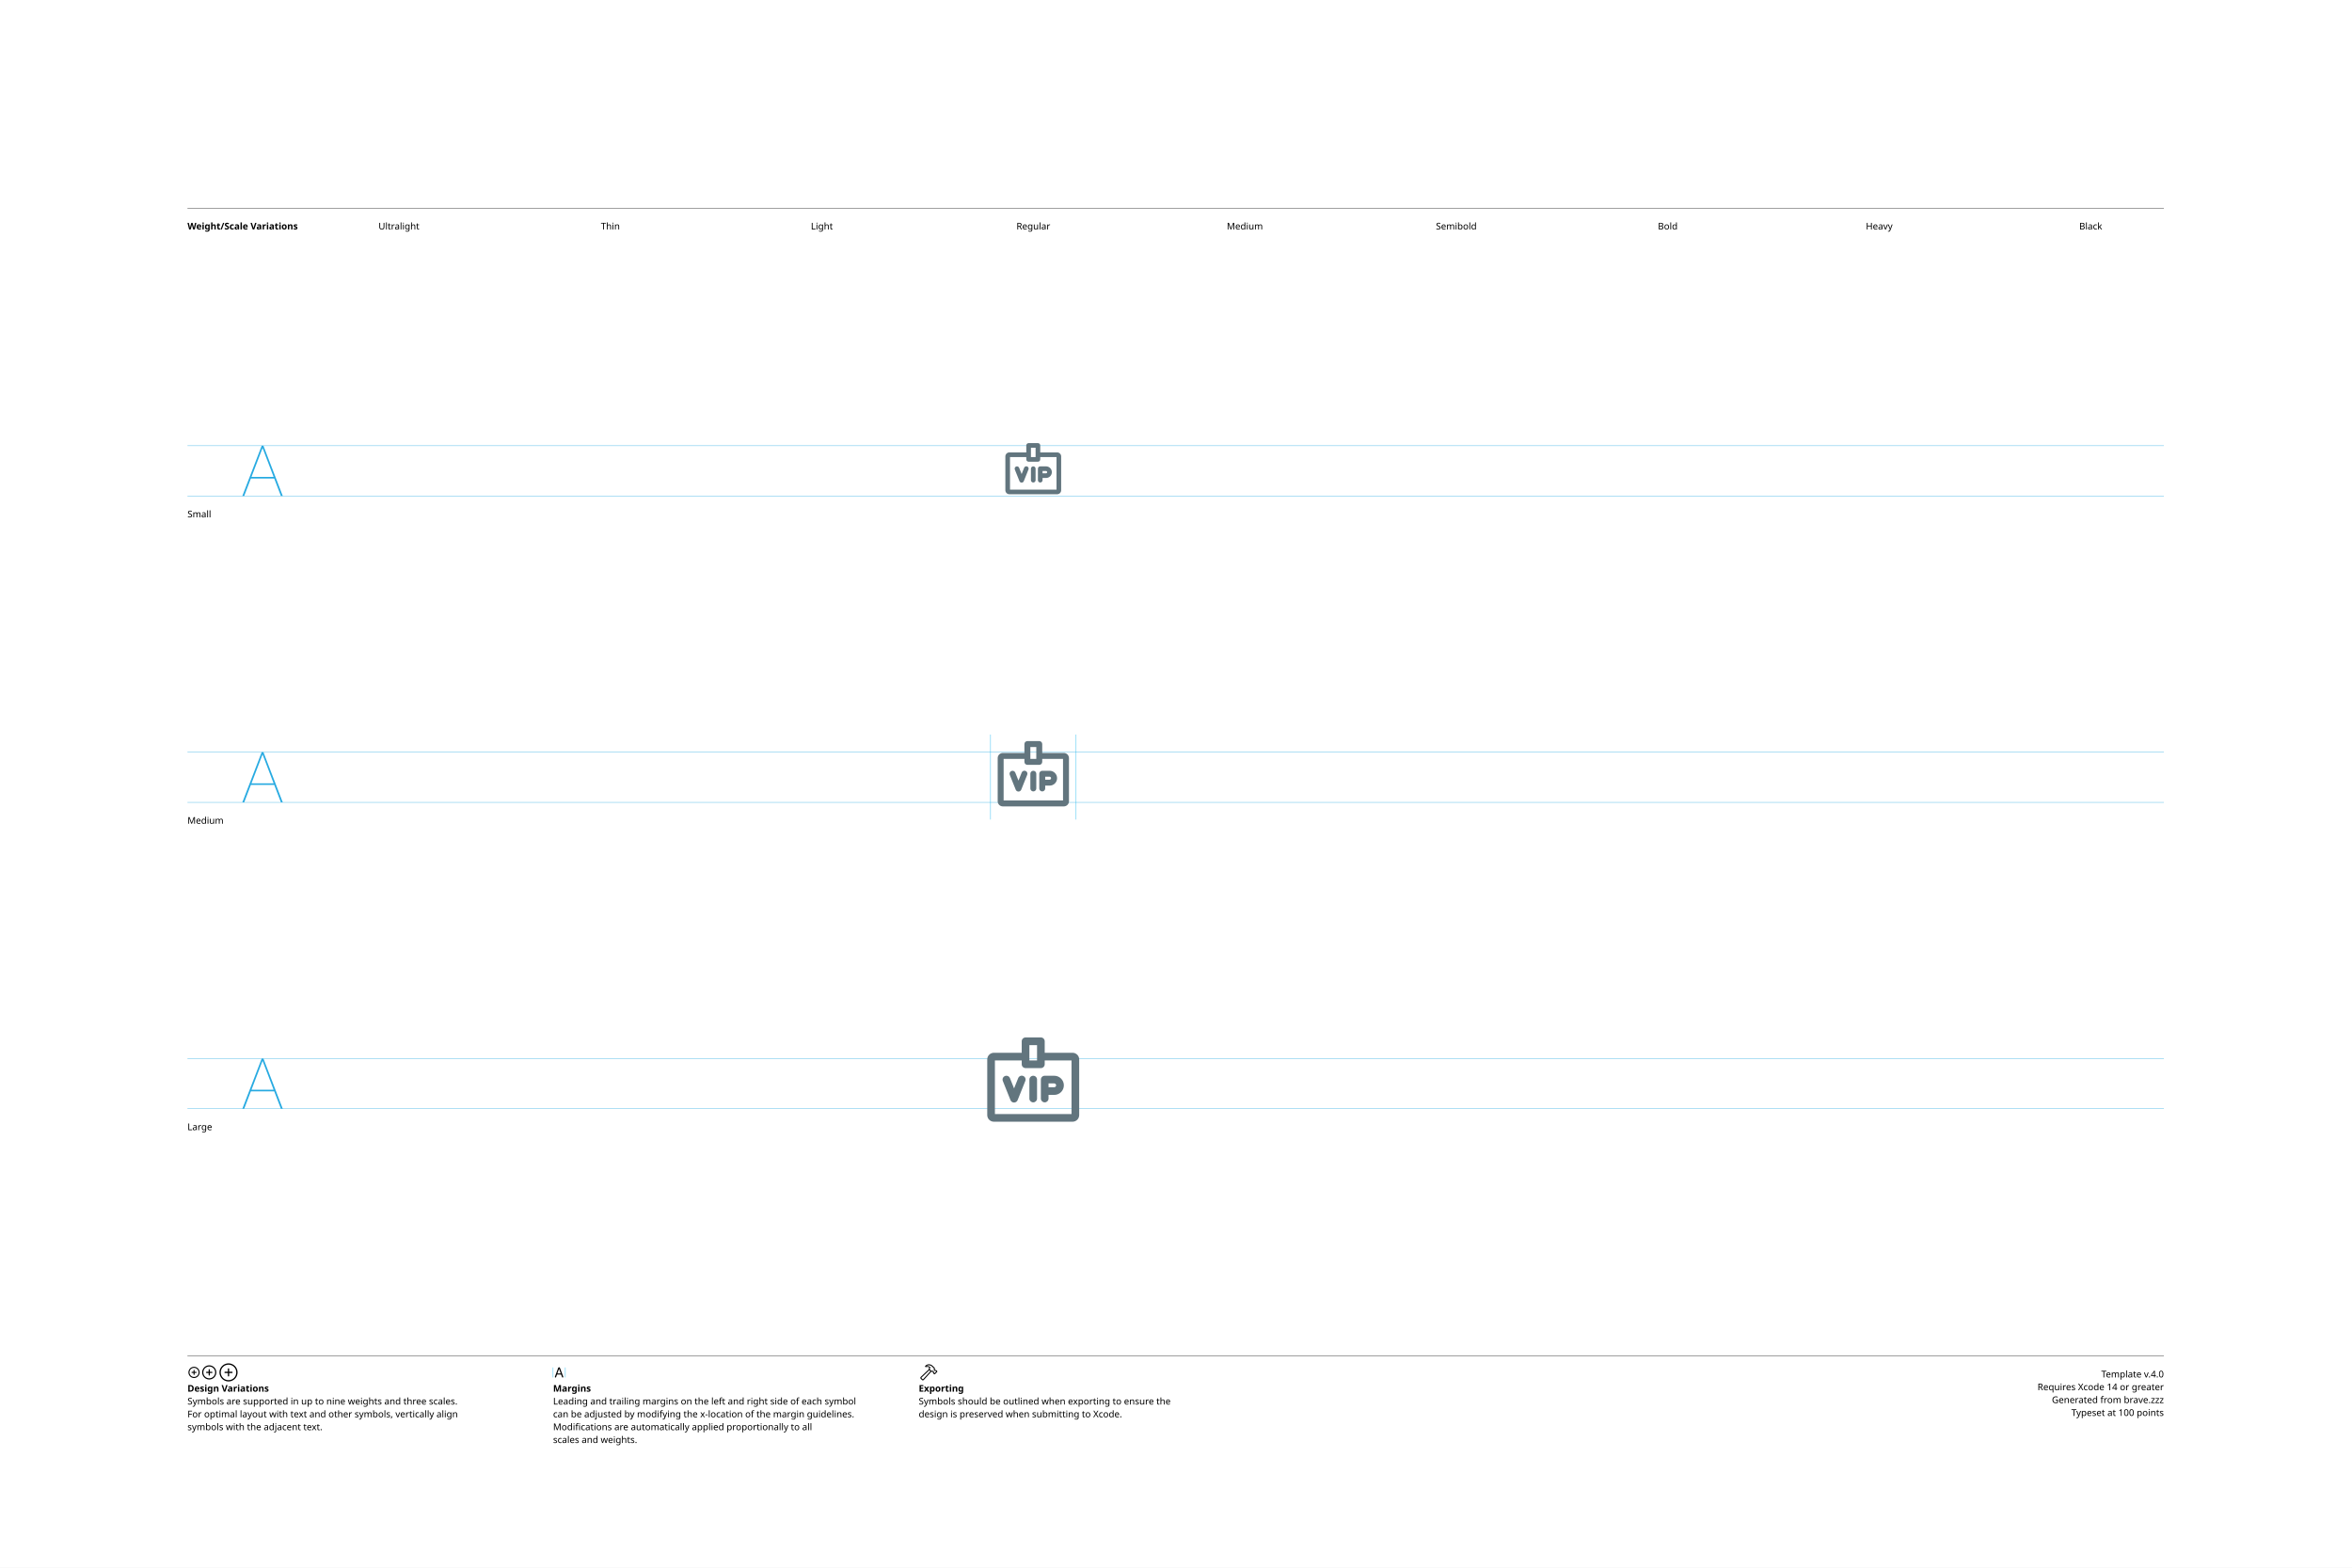
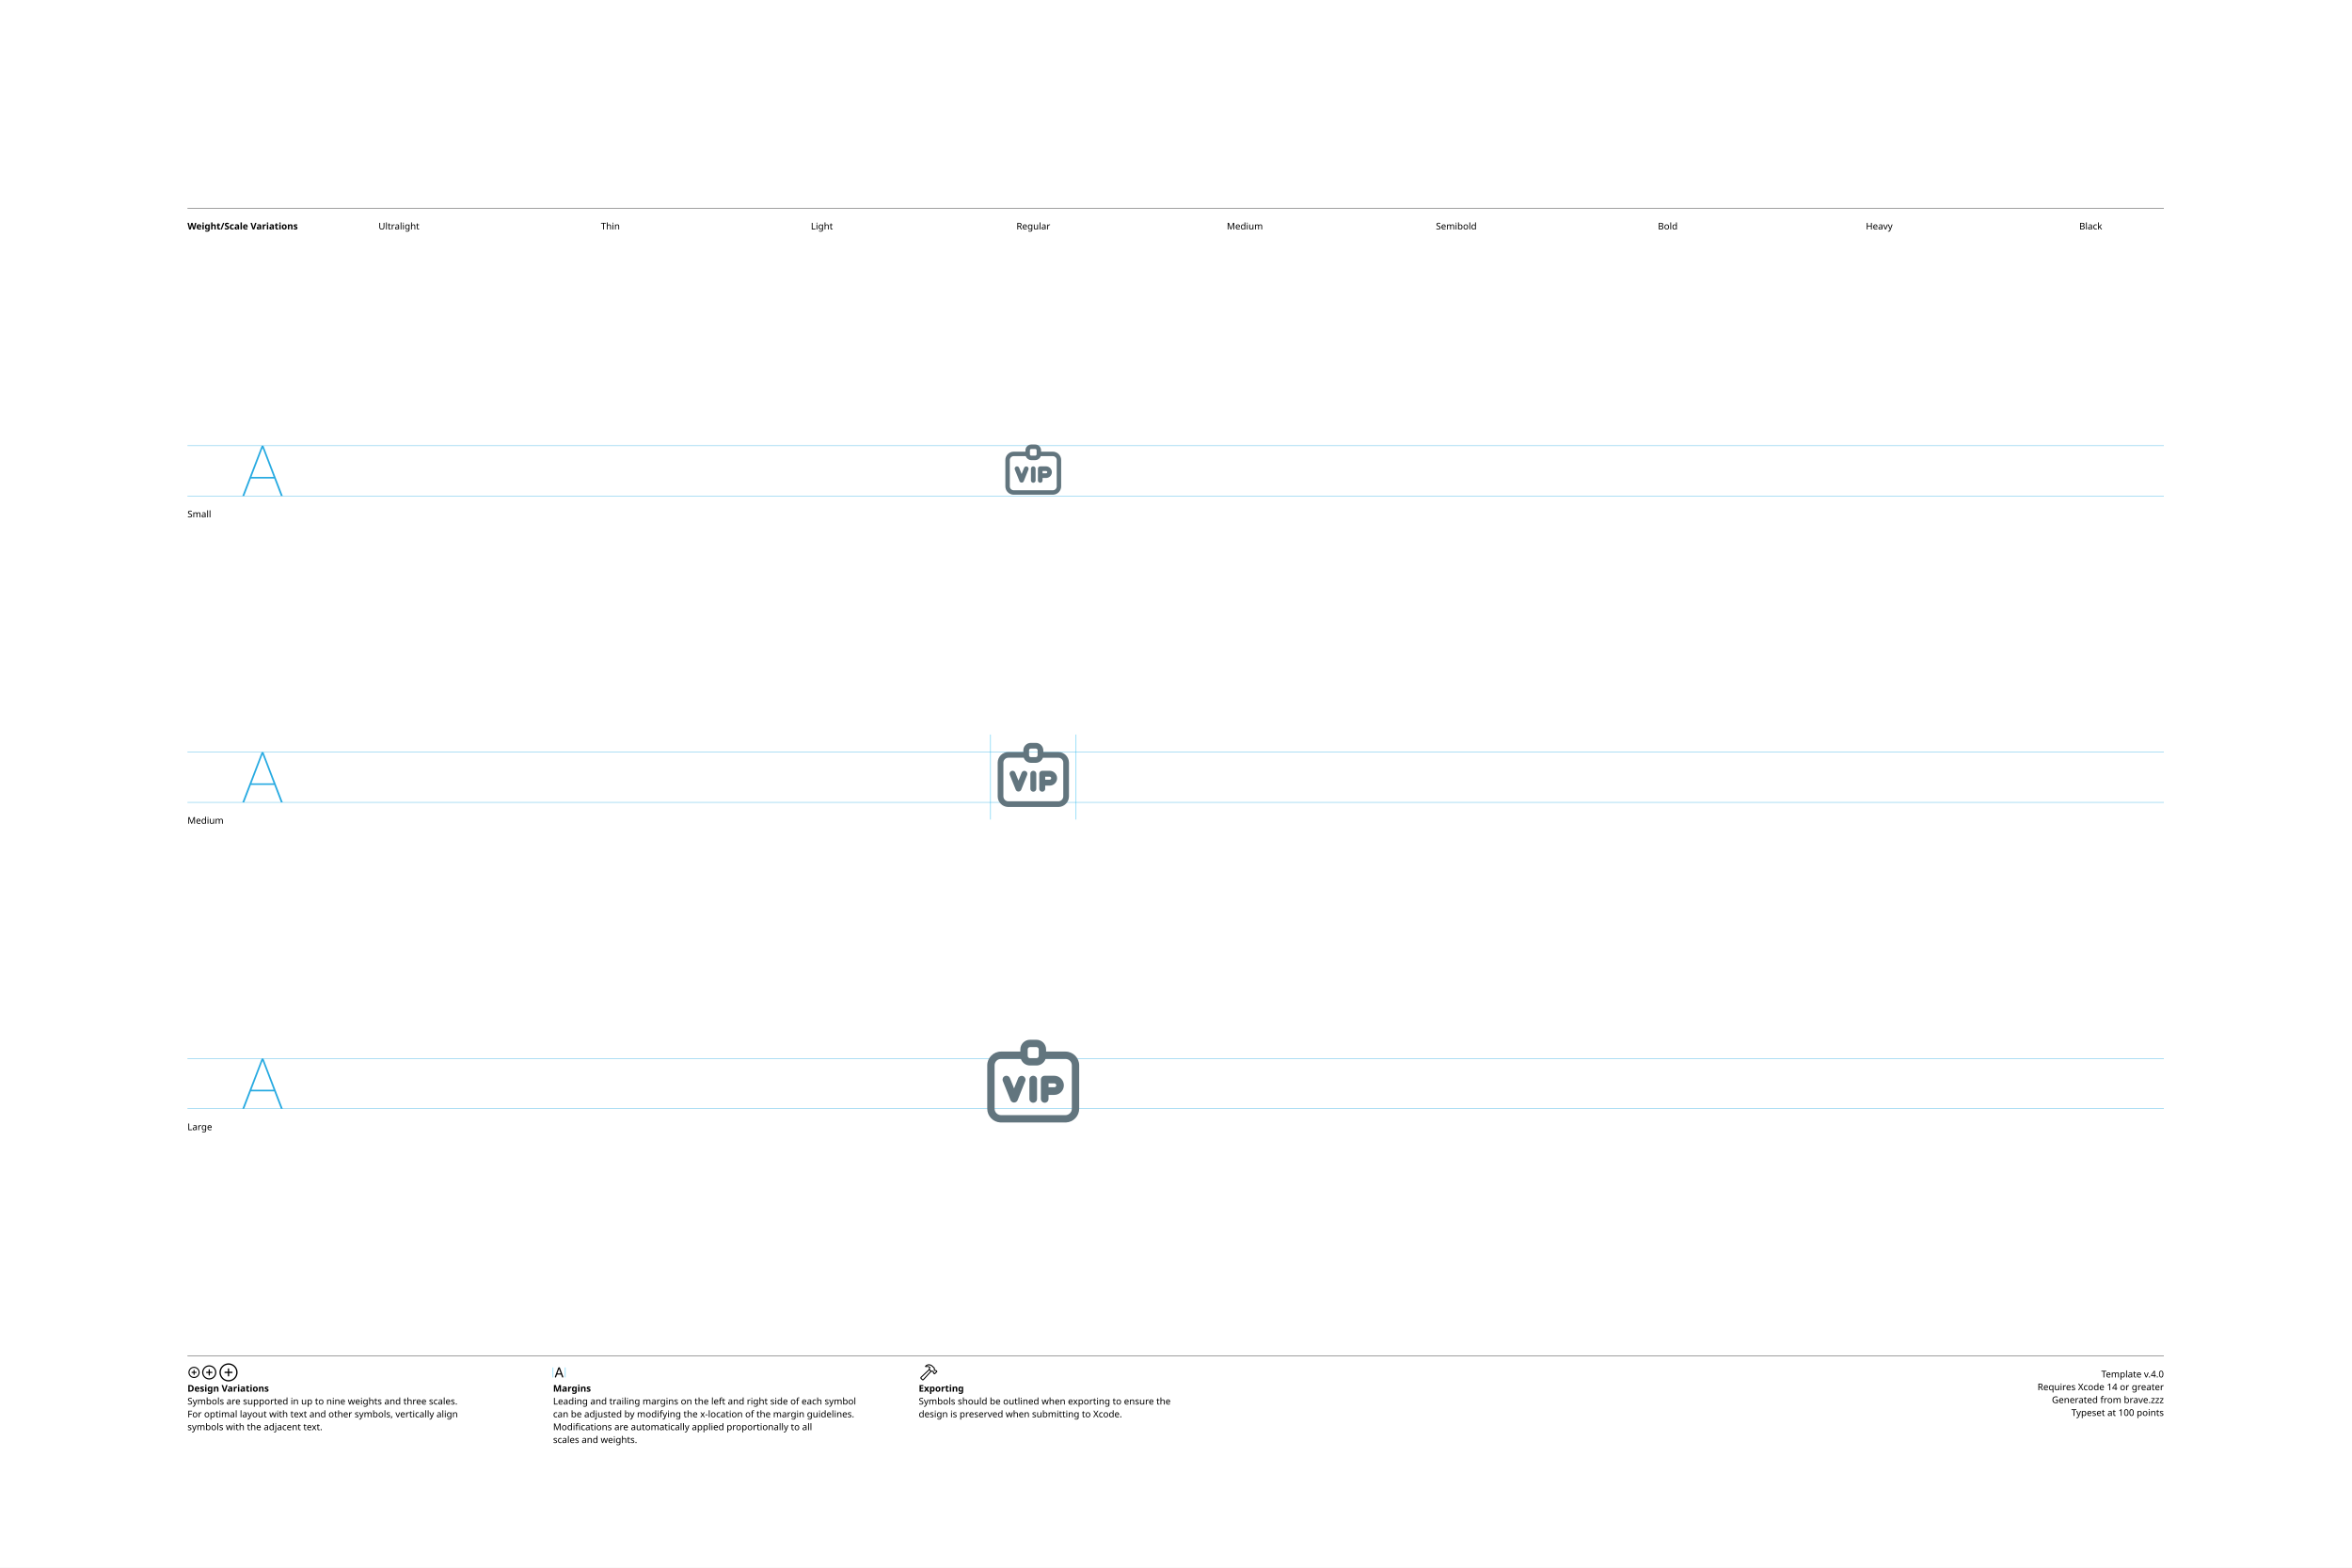
<svg xmlns="http://www.w3.org/2000/svg" version="1.1" width="3300" height="2200">
  <g id="Notes">
    <rect height="2200" id="artboard" style="fill:white;opacity:1" width="3300" x="0" y="0" />
    <line style="fill:none;stroke:black;opacity:1;stroke-width:0.5;" x1="263" x2="3036" y1="292" y2="292" />
    <text style="stroke:none;fill:black;font-family:sans-serif;font-size:13;font-weight:bold;" transform="matrix(1 0 0 1 263 322)">Weight/Scale Variations</text>
    <text style="stroke:none;fill:black;font-family:sans-serif;font-size:13;text-anchor:middle;" transform="matrix(1 0 0 1 559.711 322)">Ultralight</text>
    <text style="stroke:none;fill:black;font-family:sans-serif;font-size:13;text-anchor:middle;" transform="matrix(1 0 0 1 856.422 322)">Thin</text>
    <text style="stroke:none;fill:black;font-family:sans-serif;font-size:13;text-anchor:middle;" transform="matrix(1 0 0 1 1153.13 322)">Light</text>
    <text style="stroke:none;fill:black;font-family:sans-serif;font-size:13;text-anchor:middle;" transform="matrix(1 0 0 1 1449.84 322)">Regular</text>
    <text style="stroke:none;fill:black;font-family:sans-serif;font-size:13;text-anchor:middle;" transform="matrix(1 0 0 1 1746.56 322)">Medium</text>
    <text style="stroke:none;fill:black;font-family:sans-serif;font-size:13;text-anchor:middle;" transform="matrix(1 0 0 1 2043.27 322)">Semibold</text>
    <text style="stroke:none;fill:black;font-family:sans-serif;font-size:13;text-anchor:middle;" transform="matrix(1 0 0 1 2339.98 322)">Bold</text>
    <text style="stroke:none;fill:black;font-family:sans-serif;font-size:13;text-anchor:middle;" transform="matrix(1 0 0 1 2636.69 322)">Heavy</text>
    <text style="stroke:none;fill:black;font-family:sans-serif;font-size:13;text-anchor:middle;" transform="matrix(1 0 0 1 2933.4 322)">Black</text>
    <line style="fill:none;stroke:black;opacity:1;stroke-width:0.5;" x1="263" x2="3036" y1="1903" y2="1903" />
    <g transform="matrix(1 0 0 1 263 1933)">
      <path d="M9.248 0.83C13.555 0.83 17.139-2.744 17.139-7.051C17.139-11.357 13.545-14.932 9.238-14.932C4.941-14.932 1.367-11.357 1.367-7.051C1.367-2.744 4.951 0.83 9.248 0.83ZM9.248-0.654C5.703-0.654 2.871-3.496 2.871-7.051C2.871-10.605 5.693-13.447 9.238-13.447C12.793-13.447 15.645-10.605 15.645-7.051C15.645-3.496 12.803-0.654 9.248-0.654ZM5.654-7.051C5.654-6.621 5.957-6.328 6.406-6.328L8.506-6.328L8.506-4.209C8.506-3.77 8.799-3.467 9.229-3.467C9.678-3.467 9.971-3.77 9.971-4.209L9.971-6.328L12.09-6.328C12.529-6.328 12.832-6.621 12.832-7.051C12.832-7.49 12.529-7.793 12.09-7.793L9.971-7.793L9.971-9.902C9.971-10.352 9.678-10.654 9.229-10.654C8.799-10.654 8.506-10.352 8.506-9.902L8.506-7.793L6.406-7.793C5.957-7.793 5.654-7.49 5.654-7.051Z" />
    </g>
    <g transform="matrix(1 0 0 1 281.867 1933)">
      <path d="M11.709 2.91C17.158 2.91 21.67-1.611 21.67-7.051C21.67-12.5 17.148-17.012 11.699-17.012C6.26-17.012 1.748-12.5 1.748-7.051C1.748-1.611 6.27 2.91 11.709 2.91ZM11.709 1.25C7.1 1.25 3.418-2.441 3.418-7.051C3.418-11.66 7.09-15.352 11.699-15.352C16.309-15.352 20.01-11.66 20.01-7.051C20.01-2.441 16.318 1.25 11.709 1.25ZM7.178-7.051C7.178-6.572 7.51-6.25 8.008-6.25L10.879-6.25L10.879-3.369C10.879-2.881 11.211-2.539 11.69-2.539C12.178-2.539 12.52-2.871 12.52-3.369L12.52-6.25L15.4-6.25C15.889-6.25 16.23-6.572 16.23-7.051C16.23-7.539 15.889-7.881 15.4-7.881L12.52-7.881L12.52-10.752C12.52-11.25 12.178-11.592 11.69-11.592C11.211-11.592 10.879-11.25 10.879-10.752L10.879-7.881L8.008-7.881C7.51-7.881 7.178-7.539 7.178-7.051Z" />
    </g>
    <g transform="matrix(1 0 0 1 305.646 1933)">
      <path d="M14.971 5.664C21.934 5.664 27.695-0.098 27.695-7.051C27.695-14.014 21.924-19.775 14.961-19.775C8.008-19.775 2.256-14.014 2.256-7.051C2.256-0.098 8.018 5.664 14.971 5.664ZM14.971 3.848C8.936 3.848 4.082-1.016 4.082-7.051C4.082-13.096 8.926-17.949 14.961-17.949C21.006-17.949 25.869-13.096 25.869-7.051C25.869-1.016 21.016 3.848 14.971 3.848ZM9.199-7.051C9.199-6.533 9.57-6.172 10.117-6.172L14.062-6.172L14.062-2.217C14.062-1.68 14.434-1.299 14.951-1.299C15.488-1.299 15.859-1.67 15.859-2.217L15.859-6.172L19.814-6.172C20.352-6.172 20.732-6.533 20.732-7.051C20.732-7.598 20.361-7.969 19.814-7.969L15.859-7.969L15.859-11.914C15.859-12.461 15.488-12.842 14.951-12.842C14.434-12.842 14.062-12.461 14.062-11.914L14.062-7.969L10.117-7.969C9.57-7.969 9.199-7.598 9.199-7.051Z" />
    </g>
    <text style="stroke:none;fill:black;font-family:sans-serif;font-size:13;font-weight:bold;" transform="matrix(1 0 0 1 263 1953)">Design Variations</text>
    <text style="stroke:none;fill:black;font-family:sans-serif;font-size:13;" transform="matrix(1 0 0 1 263 1971)">Symbols are supported in up to nine weights and three scales.</text>
    <text style="stroke:none;fill:black;font-family:sans-serif;font-size:13;" transform="matrix(1 0 0 1 263 1989)">For optimal layout with text and other symbols, vertically align</text>
    <text style="stroke:none;fill:black;font-family:sans-serif;font-size:13;" transform="matrix(1 0 0 1 263 2007)">symbols with the adjacent text.</text>
    <line style="fill:none;stroke:#00AEEF;stroke-width:0.5;opacity:1.0;" x1="776" x2="776" y1="1919" y2="1933" />
    <g transform="matrix(1 0 0 1 776 1933)">
      <path d="M3.311 0.156C3.828 0.156 4.082-0.039 4.268-0.586L5.527-4.033L11.289-4.033L12.549-0.586C12.734-0.039 12.988 0.156 13.496 0.156C14.014 0.156 14.346-0.156 14.346-0.645C14.346-0.811 14.316-0.967 14.238-1.172L9.658-13.369C9.434-13.965 9.033-14.268 8.408-14.268C7.803-14.268 7.393-13.975 7.178-13.379L2.598-1.162C2.52-0.957 2.49-0.801 2.49-0.635C2.49-0.146 2.803 0.156 3.311 0.156ZM6.006-5.518L8.379-12.09L8.428-12.09L10.801-5.518Z" />
    </g>
    <line style="fill:none;stroke:#00AEEF;stroke-width:0.5;opacity:1.0;" x1="793.197" x2="793.197" y1="1919" y2="1933" />
    <text style="stroke:none;fill:black;font-family:sans-serif;font-size:13;font-weight:bold;" transform="matrix(1 0 0 1 776 1953)">Margins</text>
    <text style="stroke:none;fill:black;font-family:sans-serif;font-size:13;" transform="matrix(1 0 0 1 776 1971)">Leading and trailing margins on the left and right side of each symbol</text>
    <text style="stroke:none;fill:black;font-family:sans-serif;font-size:13;" transform="matrix(1 0 0 1 776 1989)">can be adjusted by modifying the x-location of the margin guidelines.</text>
    <text style="stroke:none;fill:black;font-family:sans-serif;font-size:13;" transform="matrix(1 0 0 1 776 2007)">Modifications are automatically applied proportionally to all</text>
    <text style="stroke:none;fill:black;font-family:sans-serif;font-size:13;" transform="matrix(1 0 0 1 776 2025)">scales and weights.</text>
    <g transform="matrix(1 0 0 1 1289 1933)">
      <path d="M2.842 1.865L4.541 3.574C5.4 4.443 6.387 4.385 7.314 3.359L18.008-8.428L17.041-9.404L6.426 2.275C6.074 2.676 5.742 2.773 5.273 2.305L4.102 1.143C3.633 0.684 3.74 0.342 4.141-0.02L15.615-10.82L14.639-11.787L3.047-0.898C2.061 0.02 1.982 0.996 2.842 1.865ZM9.258-16.328C8.838-15.918 8.809-15.342 9.043-14.951C9.277-14.59 9.736-14.355 10.381-14.521C11.846-14.863 13.369-14.922 14.795-13.984L14.209-12.529C13.867-11.699 14.043-11.113 14.58-10.566L16.875-8.252C17.363-7.764 17.773-7.744 18.34-7.842L19.404-8.037L20.068-7.363L20.029-6.807C19.99-6.309 20.117-5.928 20.605-5.449L21.367-4.707C21.846-4.229 22.461-4.199 22.93-4.668L25.84-7.588C26.309-8.057 26.289-8.652 25.811-9.131L25.039-9.893C24.561-10.371 24.189-10.527 23.711-10.488L23.135-10.44L22.49-11.074L22.734-12.197C22.861-12.764 22.705-13.203 22.119-13.789L19.922-15.977C16.582-19.297 12.148-19.219 9.258-16.328ZM10.752-15.957C13.184-17.734 16.475-17.432 18.701-15.205L21.133-12.793C21.367-12.559 21.406-12.373 21.338-12.031L21.016-10.547L22.52-9.062L23.506-9.121C23.76-9.131 23.838-9.111 24.033-8.916L24.609-8.34L22.168-5.898L21.592-6.475C21.396-6.67 21.367-6.748 21.377-7.012L21.445-7.988L19.951-9.473L18.428-9.219C18.105-9.15 17.959-9.18 17.715-9.414L15.713-11.416C15.459-11.65 15.43-11.816 15.586-12.188L16.465-14.277C14.902-15.732 12.871-16.357 10.84-15.762C10.684-15.723 10.625-15.85 10.752-15.957Z" />
    </g>
    <text style="stroke:none;fill:black;font-family:sans-serif;font-size:13;font-weight:bold;" transform="matrix(1 0 0 1 1289 1953)">Exporting</text>
    <text style="stroke:none;fill:black;font-family:sans-serif;font-size:13;" transform="matrix(1 0 0 1 1289 1971)">Symbols should be outlined when exporting to ensure the</text>
    <text style="stroke:none;fill:black;font-family:sans-serif;font-size:13;" transform="matrix(1 0 0 1 1289 1989)">design is preserved when submitting to Xcode.</text>
    <text id="template-version" style="stroke:none;fill:black;font-family:sans-serif;font-size:13;text-anchor:end;" transform="matrix(1 0 0 1 3036 1933)">Template v.4.0</text>
    <text style="stroke:none;fill:black;font-family:sans-serif;font-size:13;text-anchor:end;" transform="matrix(1 0 0 1 3036 1951)">Requires Xcode 14 or greater</text>
    <text id="descriptive-name" style="stroke:none;fill:black;font-family:sans-serif;font-size:13;text-anchor:end;" transform="matrix(1 0 0 1 3036 1969)">Generated from brave.zzz</text>
    <text style="stroke:none;fill:black;font-family:sans-serif;font-size:13;text-anchor:end;" transform="matrix(1 0 0 1 3036 1987)">Typeset at 100 points</text>
    <text style="stroke:none;fill:black;font-family:sans-serif;font-size:13;" transform="matrix(1 0 0 1 263 726)">Small</text>
    <text style="stroke:none;fill:black;font-family:sans-serif;font-size:13;" transform="matrix(1 0 0 1 263 1156)">Medium</text>
    <text style="stroke:none;fill:black;font-family:sans-serif;font-size:13;" transform="matrix(1 0 0 1 263 1586)">Large</text>
  </g>
  <g id="Guides">
    <g id="H-reference" style="fill:#27AAE1;stroke:none;" transform="matrix(1 0 0 1 339 696)">
      <path d="M0.994 0L3.638 0L29.328-67.132L30.03-67.132L30.03-70.459L28.123-70.459ZM11.688-24.48L46.981-24.48L46.231-26.729L12.438-26.729ZM55.12 0L57.764 0L30.638-70.459L29.433-70.459L29.433-67.132Z" />
    </g>
    <line id="Baseline-S" style="fill:none;stroke:#27AAE1;opacity:1;stroke-width:0.5;" x1="263" x2="3036" y1="696" y2="696" />
    <line id="Capline-S" style="fill:none;stroke:#27AAE1;opacity:1;stroke-width:0.5;" x1="263" x2="3036" y1="625.541" y2="625.541" />
    <g id="H-reference" style="fill:#27AAE1;stroke:none;" transform="matrix(1 0 0 1 339 1126)">
      <path d="M0.994 0L3.638 0L29.328-67.132L30.03-67.132L30.03-70.459L28.123-70.459ZM11.688-24.48L46.981-24.48L46.231-26.729L12.438-26.729ZM55.12 0L57.764 0L30.638-70.459L29.433-70.459L29.433-67.132Z" />
    </g>
    <line id="Baseline-M" style="fill:none;stroke:#27AAE1;opacity:1;stroke-width:0.5;" x1="263" x2="3036" y1="1126" y2="1126" />
    <line id="Capline-M" style="fill:none;stroke:#27AAE1;opacity:1;stroke-width:0.5;" x1="263" x2="3036" y1="1055.54" y2="1055.54" />
    <g id="H-reference" style="fill:#27AAE1;stroke:none;" transform="matrix(1 0 0 1 339 1556)">
      <path d="M0.994 0L3.638 0L29.328-67.132L30.03-67.132L30.03-70.459L28.123-70.459ZM11.688-24.48L46.981-24.48L46.231-26.729L12.438-26.729ZM55.12 0L57.764 0L30.638-70.459L29.433-70.459L29.433-67.132Z" />
    </g>
    <line id="Baseline-L" style="fill:none;stroke:#27AAE1;opacity:1;stroke-width:0.5;" x1="263" x2="3036" y1="1556" y2="1556" />
    <line id="Capline-L" style="fill:none;stroke:#27AAE1;opacity:1;stroke-width:0.5;" x1="263" x2="3036" y1="1485.54" y2="1485.54" />
    <line id="left-margin-Regular-M" style="fill:none;stroke:#00AEEF;stroke-width:0.5;opacity:1.0;" x1="1389.82" x2="1389.82" y1="1030.79" y2="1150.12" />
    <line id="right-margin-Regular-M" style="fill:none;stroke:#00AEEF;stroke-width:0.5;opacity:1.0;" x1="1509.87" x2="1509.87" y1="1030.79" y2="1150.12" />
  </g>
  <g id="Symbols">
    <g id="Regular-L" transform="matrix(6.45 0 0 6.45 1372.267 1443)">
      <defs>
        <clipPath id="clip-1">
-           <rect x="0" y="0" width="24" height="24" fill="none" fill-rule="nonzero" />
+           <rect x="0" y="0" width="24" height="24" fill="none" />
        </clipPath>
      </defs>
-       <g clip-path="url(#clip-1)" fill="none" fill-rule="none" stroke="none" stroke-width="1" stroke-linecap="butt" stroke-linejoin="miter" stroke-miterlimit="10" stroke-dasharray="" stroke-dashoffset="0" font-family="none" font-weight="none" font-size="none" text-anchor="none" style="mix-blend-mode: normal">
-         <path d="M20.556,20.333h-17.112c-0.795,0.001 -1.441,-0.643 -1.444,-1.438v-12.122c0,-0.794 0.648,-1.44 1.444,-1.44h6.056v-2.5c0,-0.46 0.373,-0.833 0.833,-0.833h3.334c0.46,0 0.833,0.373 0.833,0.833v2.5h6.056c0.796,0 1.444,0.646 1.444,1.44v12.122c0,0.793 -0.648,1.438 -1.444,1.438M12.833,3.667h-1.666v3.333h1.666zM20.333,7h-5.833v0.834c0,0.46 -0.373,0.834 -0.833,0.834h-3.334c-0.46,-0.001 -0.833,-0.374 -0.833,-0.834v-0.834h-5.833v11.667h16.666zM5.857,10.393c0.427,-0.17 0.912,0.037 1.084,0.464l0.892,2.232l0.893,-2.232c0.106,-0.283 0.357,-0.487 0.656,-0.533c0.299,-0.045 0.599,0.075 0.785,0.314c0.185,0.239 0.226,0.56 0.107,0.838l-1.667,4.166c-0.128,0.315 -0.434,0.522 -0.774,0.522c-0.34,0 -0.646,-0.206 -0.774,-0.522l-1.667,-4.166c-0.171,-0.428 0.037,-0.914 0.465,-1.085M12,10.332c0.46,0 0.833,0.374 0.833,0.834v4.166c-0.022,0.444 -0.388,0.793 -0.833,0.793c-0.445,0 -0.811,-0.349 -0.833,-0.793v-4.166c0,-0.46 0.373,-0.834 0.833,-0.834M14.5,10.332c0.012,0 0.023,0.007 0.035,0.007c0.012,0 0.022,-0.007 0.034,-0.007h2.014c1.149,0 2.084,0.935 2.084,2.084c0,1.149 -0.935,2.083 -2.084,2.083h-1.25v0.833c-0.022,0.444 -0.388,0.793 -0.833,0.793c-0.445,0 -0.811,-0.349 -0.833,-0.793v-4.166c0,-0.46 0.373,-0.834 0.833,-0.834M16.583,12.832c0.222,-0.011 0.397,-0.194 0.397,-0.416c0,-0.222 -0.174,-0.406 -0.397,-0.416h-1.25v0.833z" fill="#62757e" fill-rule="nonzero" />
+       <g clip-path="url(#clip-1)" fill="none" fill-rule="nonzero" stroke="none" stroke-width="1" stroke-linecap="butt" stroke-linejoin="miter" stroke-miterlimit="10" stroke-dasharray="" stroke-dashoffset="0" font-family="none" font-weight="none" font-size="none" text-anchor="none" style="mix-blend-mode: normal">
+         <path d="M12.7,2.5c1.16,0 2.1,0.94 2.1,2.1v0.471h4.2c1.657,0 3,1.343 3,3v9.429c-0,1.597 -1.251,2.914 -2.846,2.996l-0.154,0.004h-14l-0.154,-0.004c-1.595,-0.082 -2.846,-1.399 -2.846,-2.996v-9.429c0,-1.657 1.343,-3 3,-3h4.2v-0.471c0,-1.16 0.94,-2.1 2.1,-2.1zM5,6.67c-0.371,0 -0.728,0.148 -0.99,0.41c-0.263,0.263 -0.41,0.619 -0.41,0.991v9.429c0,0.773 0.627,1.4 1.4,1.4h14c0.773,0 1.4,-0.627 1.4,-1.4v-9.429c0,-0.773 -0.627,-1.4 -1.4,-1.4h-4.312c-0.288,0.853 -1.087,1.428 -1.988,1.429h-1.4c-0.901,-0.001 -1.701,-0.576 -1.988,-1.43zM8.726,10.856c0.178,-0.416 0.656,-0.615 1.077,-0.446c0.421,0.168 0.63,0.642 0.471,1.066l-1.667,4.167c-0.127,0.316 -0.433,0.523 -0.774,0.523c-0.341,0 -0.647,-0.207 -0.774,-0.523l-1.666,-4.166c-0.171,-0.427 0.036,-0.912 0.463,-1.084c0.427,-0.17 0.911,0.037 1.084,0.463l0.893,2.233zM12,10.333c0.46,0 0.833,0.374 0.833,0.834v4.166c0.015,0.307 -0.14,0.598 -0.404,0.756c-0.264,0.158 -0.594,0.158 -0.857,0c-0.264,-0.158 -0.419,-0.449 -0.404,-0.756v-4.166c0,-0.46 0.373,-0.834 0.833,-0.834M16.583,10.333c1.148,0 2.084,0.936 2.084,2.084c-0.002,1.15 -0.934,2.082 -2.084,2.083h-1.25v0.833c0.015,0.307 -0.14,0.598 -0.404,0.756c-0.264,0.158 -0.594,0.158 -0.857,0c-0.264,-0.158 -0.419,-0.449 -0.404,-0.756v-4.166c0,-0.46 0.373,-0.834 0.833,-0.834c0.012,0 0.023,0.007 0.035,0.007c0.012,0 0.022,-0.007 0.034,-0.007zM15.333,12.833h1.25c0.154,0.008 0.299,-0.07 0.378,-0.202c0.079,-0.132 0.079,-0.297 0,-0.429c-0.079,-0.132 -0.224,-0.21 -0.378,-0.202h-1.25zM11.3,4.1c-0.276,0 -0.5,0.224 -0.5,0.5v1.4c0,0.276 0.224,0.5 0.5,0.5h1.4c0.276,0 0.5,-0.224 0.5,-0.5v-1.4c0,-0.276 -0.224,-0.5 -0.5,-0.5z" fill="#62757e" />
      </g>
    </g>
    <g id="Regular-M" transform="matrix(5 0 0 5 1389.82 1030)">
      <defs>
        <clipPath id="clip-1">
-           <rect x="0" y="0" width="24" height="24" fill="none" fill-rule="nonzero" />
+           <rect x="0" y="0" width="24" height="24" fill="none" />
        </clipPath>
      </defs>
-       <g clip-path="url(#clip-1)" fill="none" fill-rule="none" stroke="none" stroke-width="1" stroke-linecap="butt" stroke-linejoin="miter" stroke-miterlimit="10" stroke-dasharray="" stroke-dashoffset="0" font-family="none" font-weight="none" font-size="none" text-anchor="none" style="mix-blend-mode: normal">
-         <path d="M20.556,20.333h-17.112c-0.795,0.001 -1.441,-0.643 -1.444,-1.438v-12.122c0,-0.794 0.648,-1.44 1.444,-1.44h6.056v-2.5c0,-0.46 0.373,-0.833 0.833,-0.833h3.334c0.46,0 0.833,0.373 0.833,0.833v2.5h6.056c0.796,0 1.444,0.646 1.444,1.44v12.122c0,0.793 -0.648,1.438 -1.444,1.438M12.833,3.667h-1.666v3.333h1.666zM20.333,7h-5.833v0.834c0,0.46 -0.373,0.834 -0.833,0.834h-3.334c-0.46,-0.001 -0.833,-0.374 -0.833,-0.834v-0.834h-5.833v11.667h16.666zM5.857,10.393c0.427,-0.17 0.912,0.037 1.084,0.464l0.892,2.232l0.893,-2.232c0.106,-0.283 0.357,-0.487 0.656,-0.533c0.299,-0.045 0.599,0.075 0.785,0.314c0.185,0.239 0.226,0.56 0.107,0.838l-1.667,4.166c-0.128,0.315 -0.434,0.522 -0.774,0.522c-0.34,0 -0.646,-0.206 -0.774,-0.522l-1.667,-4.166c-0.171,-0.428 0.037,-0.914 0.465,-1.085M12,10.332c0.46,0 0.833,0.374 0.833,0.834v4.166c-0.022,0.444 -0.388,0.793 -0.833,0.793c-0.445,0 -0.811,-0.349 -0.833,-0.793v-4.166c0,-0.46 0.373,-0.834 0.833,-0.834M14.5,10.332c0.012,0 0.023,0.007 0.035,0.007c0.012,0 0.022,-0.007 0.034,-0.007h2.014c1.149,0 2.084,0.935 2.084,2.084c0,1.149 -0.935,2.083 -2.084,2.083h-1.25v0.833c-0.022,0.444 -0.388,0.793 -0.833,0.793c-0.445,0 -0.811,-0.349 -0.833,-0.793v-4.166c0,-0.46 0.373,-0.834 0.833,-0.834M16.583,12.832c0.222,-0.011 0.397,-0.194 0.397,-0.416c0,-0.222 -0.174,-0.406 -0.397,-0.416h-1.25v0.833z" fill="#62757e" fill-rule="nonzero" />
+       <g clip-path="url(#clip-1)" fill="none" fill-rule="nonzero" stroke="none" stroke-width="1" stroke-linecap="butt" stroke-linejoin="miter" stroke-miterlimit="10" stroke-dasharray="" stroke-dashoffset="0" font-family="none" font-weight="none" font-size="none" text-anchor="none" style="mix-blend-mode: normal">
+         <path d="M12.7,2.5c1.16,0 2.1,0.94 2.1,2.1v0.471h4.2c1.657,0 3,1.343 3,3v9.429c-0,1.597 -1.251,2.914 -2.846,2.996l-0.154,0.004h-14l-0.154,-0.004c-1.595,-0.082 -2.846,-1.399 -2.846,-2.996v-9.429c0,-1.657 1.343,-3 3,-3h4.2v-0.471c0,-1.16 0.94,-2.1 2.1,-2.1zM5,6.67c-0.371,0 -0.728,0.148 -0.99,0.41c-0.263,0.263 -0.41,0.619 -0.41,0.991v9.429c0,0.773 0.627,1.4 1.4,1.4h14c0.773,0 1.4,-0.627 1.4,-1.4v-9.429c0,-0.773 -0.627,-1.4 -1.4,-1.4h-4.312c-0.288,0.853 -1.087,1.428 -1.988,1.429h-1.4c-0.901,-0.001 -1.701,-0.576 -1.988,-1.43zM8.726,10.856c0.178,-0.416 0.656,-0.615 1.077,-0.446c0.421,0.168 0.63,0.642 0.471,1.066l-1.667,4.167c-0.127,0.316 -0.433,0.523 -0.774,0.523c-0.341,0 -0.647,-0.207 -0.774,-0.523l-1.666,-4.166c-0.171,-0.427 0.036,-0.912 0.463,-1.084c0.427,-0.17 0.911,0.037 1.084,0.463l0.893,2.233zM12,10.333c0.46,0 0.833,0.374 0.833,0.834v4.166c0.015,0.307 -0.14,0.598 -0.404,0.756c-0.264,0.158 -0.594,0.158 -0.857,0c-0.264,-0.158 -0.419,-0.449 -0.404,-0.756v-4.166c0,-0.46 0.373,-0.834 0.833,-0.834M16.583,10.333c1.148,0 2.084,0.936 2.084,2.084c-0.002,1.15 -0.934,2.082 -2.084,2.083h-1.25v0.833c0.015,0.307 -0.14,0.598 -0.404,0.756c-0.264,0.158 -0.594,0.158 -0.857,0c-0.264,-0.158 -0.419,-0.449 -0.404,-0.756v-4.166c0,-0.46 0.373,-0.834 0.833,-0.834c0.012,0 0.023,0.007 0.035,0.007c0.012,0 0.022,-0.007 0.034,-0.007zM15.333,12.833h1.25c0.154,0.008 0.299,-0.07 0.378,-0.202c0.079,-0.132 0.079,-0.297 0,-0.429c-0.079,-0.132 -0.224,-0.21 -0.378,-0.202h-1.25zM11.3,4.1c-0.276,0 -0.5,0.224 -0.5,0.5v1.4c0,0.276 0.224,0.5 0.5,0.5h1.4c0.276,0 0.5,-0.224 0.5,-0.5v-1.4c0,-0.276 -0.224,-0.5 -0.5,-0.5z" fill="#62757e" />
      </g>
    </g>
    <g id="Regular-S" transform="matrix(3.915 0 0 3.915 1402.75 614)">
      <defs>
        <clipPath id="clip-1">
-           <rect x="0" y="0" width="24" height="24" fill="none" fill-rule="nonzero" />
+           <rect x="0" y="0" width="24" height="24" fill="none" />
        </clipPath>
      </defs>
-       <g clip-path="url(#clip-1)" fill="none" fill-rule="none" stroke="none" stroke-width="1" stroke-linecap="butt" stroke-linejoin="miter" stroke-miterlimit="10" stroke-dasharray="" stroke-dashoffset="0" font-family="none" font-weight="none" font-size="none" text-anchor="none" style="mix-blend-mode: normal">
-         <path d="M20.556,20.333h-17.112c-0.795,0.001 -1.441,-0.643 -1.444,-1.438v-12.122c0,-0.794 0.648,-1.44 1.444,-1.44h6.056v-2.5c0,-0.46 0.373,-0.833 0.833,-0.833h3.334c0.46,0 0.833,0.373 0.833,0.833v2.5h6.056c0.796,0 1.444,0.646 1.444,1.44v12.122c0,0.793 -0.648,1.438 -1.444,1.438M12.833,3.667h-1.666v3.333h1.666zM20.333,7h-5.833v0.834c0,0.46 -0.373,0.834 -0.833,0.834h-3.334c-0.46,-0.001 -0.833,-0.374 -0.833,-0.834v-0.834h-5.833v11.667h16.666zM5.857,10.393c0.427,-0.17 0.912,0.037 1.084,0.464l0.892,2.232l0.893,-2.232c0.106,-0.283 0.357,-0.487 0.656,-0.533c0.299,-0.045 0.599,0.075 0.785,0.314c0.185,0.239 0.226,0.56 0.107,0.838l-1.667,4.166c-0.128,0.315 -0.434,0.522 -0.774,0.522c-0.34,0 -0.646,-0.206 -0.774,-0.522l-1.667,-4.166c-0.171,-0.428 0.037,-0.914 0.465,-1.085M12,10.332c0.46,0 0.833,0.374 0.833,0.834v4.166c-0.022,0.444 -0.388,0.793 -0.833,0.793c-0.445,0 -0.811,-0.349 -0.833,-0.793v-4.166c0,-0.46 0.373,-0.834 0.833,-0.834M14.5,10.332c0.012,0 0.023,0.007 0.035,0.007c0.012,0 0.022,-0.007 0.034,-0.007h2.014c1.149,0 2.084,0.935 2.084,2.084c0,1.149 -0.935,2.083 -2.084,2.083h-1.25v0.833c-0.022,0.444 -0.388,0.793 -0.833,0.793c-0.445,0 -0.811,-0.349 -0.833,-0.793v-4.166c0,-0.46 0.373,-0.834 0.833,-0.834M16.583,12.832c0.222,-0.011 0.397,-0.194 0.397,-0.416c0,-0.222 -0.174,-0.406 -0.397,-0.416h-1.25v0.833z" fill="#62757e" fill-rule="nonzero" />
+       <g clip-path="url(#clip-1)" fill="none" fill-rule="nonzero" stroke="none" stroke-width="1" stroke-linecap="butt" stroke-linejoin="miter" stroke-miterlimit="10" stroke-dasharray="" stroke-dashoffset="0" font-family="none" font-weight="none" font-size="none" text-anchor="none" style="mix-blend-mode: normal">
+         <path d="M12.7,2.5c1.16,0 2.1,0.94 2.1,2.1v0.471h4.2c1.657,0 3,1.343 3,3v9.429c-0,1.597 -1.251,2.914 -2.846,2.996l-0.154,0.004h-14l-0.154,-0.004c-1.595,-0.082 -2.846,-1.399 -2.846,-2.996v-9.429c0,-1.657 1.343,-3 3,-3h4.2v-0.471c0,-1.16 0.94,-2.1 2.1,-2.1zM5,6.67c-0.371,0 -0.728,0.148 -0.99,0.41c-0.263,0.263 -0.41,0.619 -0.41,0.991v9.429c0,0.773 0.627,1.4 1.4,1.4h14c0.773,0 1.4,-0.627 1.4,-1.4v-9.429c0,-0.773 -0.627,-1.4 -1.4,-1.4h-4.312c-0.288,0.853 -1.087,1.428 -1.988,1.429h-1.4c-0.901,-0.001 -1.701,-0.576 -1.988,-1.43zM8.726,10.856c0.178,-0.416 0.656,-0.615 1.077,-0.446c0.421,0.168 0.63,0.642 0.471,1.066l-1.667,4.167c-0.127,0.316 -0.433,0.523 -0.774,0.523c-0.341,0 -0.647,-0.207 -0.774,-0.523l-1.666,-4.166c-0.171,-0.427 0.036,-0.912 0.463,-1.084c0.427,-0.17 0.911,0.037 1.084,0.463l0.893,2.233zM12,10.333c0.46,0 0.833,0.374 0.833,0.834v4.166c0.015,0.307 -0.14,0.598 -0.404,0.756c-0.264,0.158 -0.594,0.158 -0.857,0c-0.264,-0.158 -0.419,-0.449 -0.404,-0.756v-4.166c0,-0.46 0.373,-0.834 0.833,-0.834M16.583,10.333c1.148,0 2.084,0.936 2.084,2.084c-0.002,1.15 -0.934,2.082 -2.084,2.083h-1.25v0.833c0.015,0.307 -0.14,0.598 -0.404,0.756c-0.264,0.158 -0.594,0.158 -0.857,0c-0.264,-0.158 -0.419,-0.449 -0.404,-0.756v-4.166c0,-0.46 0.373,-0.834 0.833,-0.834c0.012,0 0.023,0.007 0.035,0.007c0.012,0 0.022,-0.007 0.034,-0.007zM15.333,12.833h1.25c0.154,0.008 0.299,-0.07 0.378,-0.202c0.079,-0.132 0.079,-0.297 0,-0.429c-0.079,-0.132 -0.224,-0.21 -0.378,-0.202h-1.25zM11.3,4.1c-0.276,0 -0.5,0.224 -0.5,0.5v1.4c0,0.276 0.224,0.5 0.5,0.5h1.4c0.276,0 0.5,-0.224 0.5,-0.5v-1.4c0,-0.276 -0.224,-0.5 -0.5,-0.5z" fill="#62757e" />
      </g>
    </g>
  </g>
</svg>
